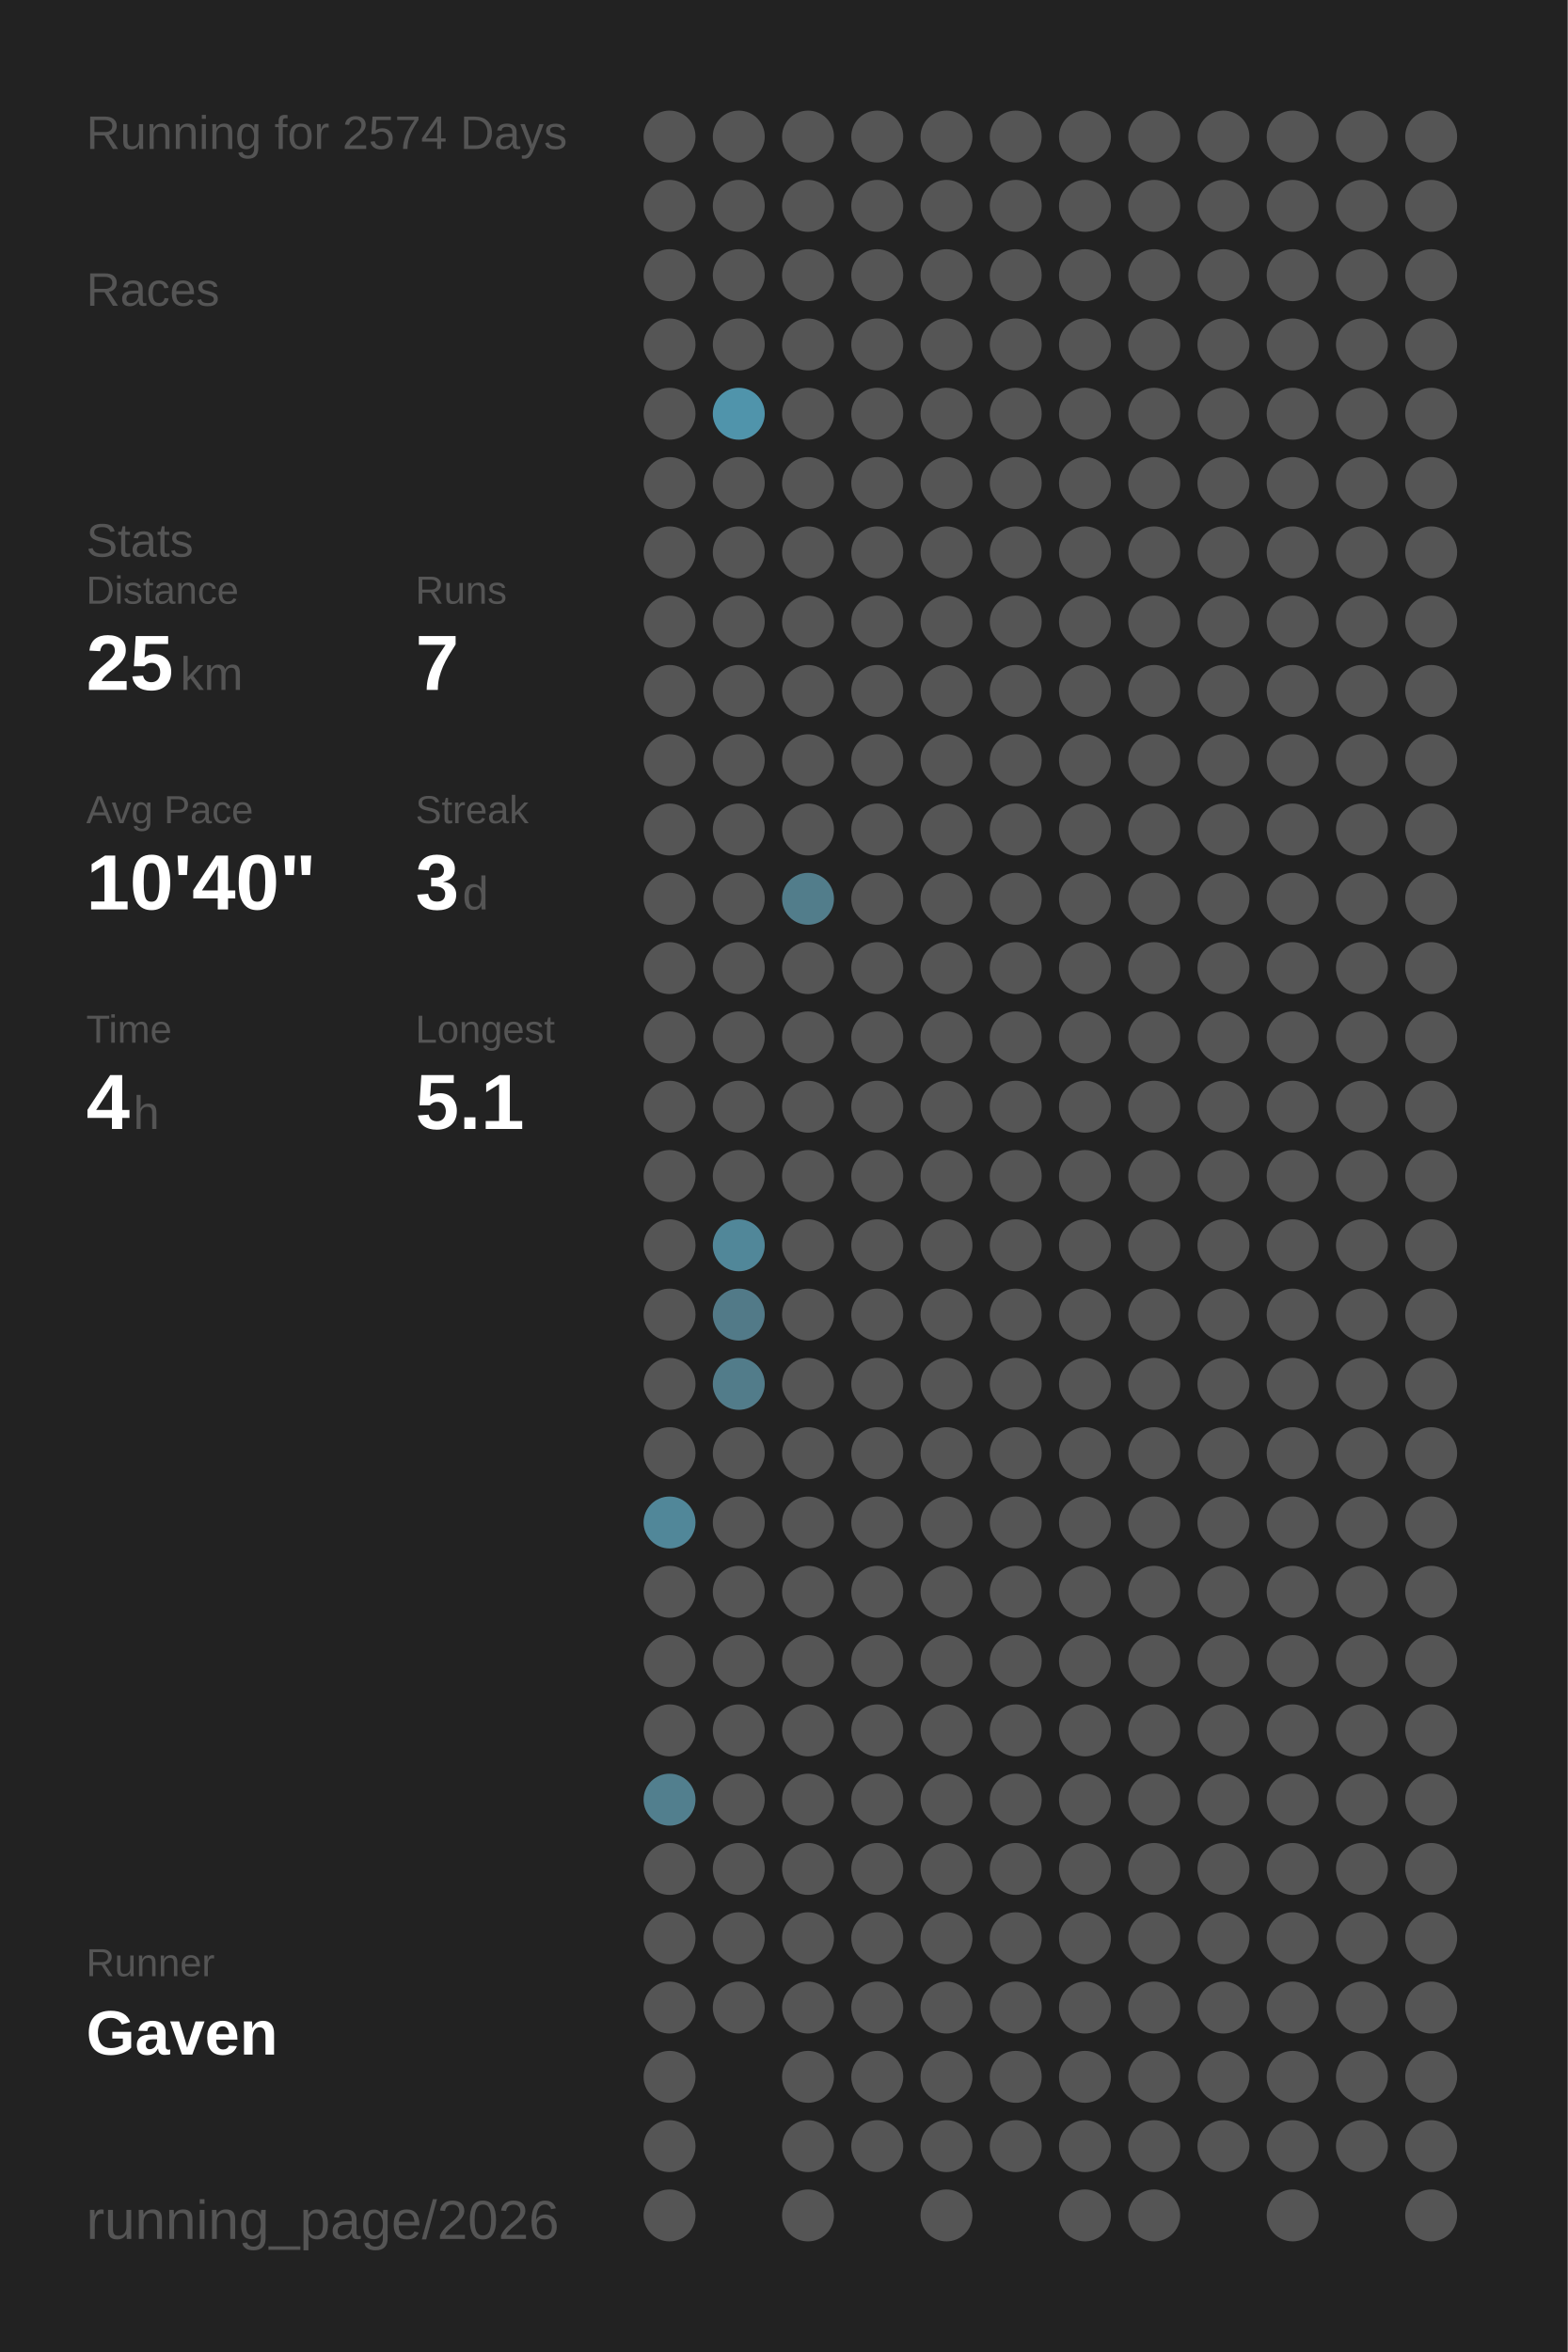
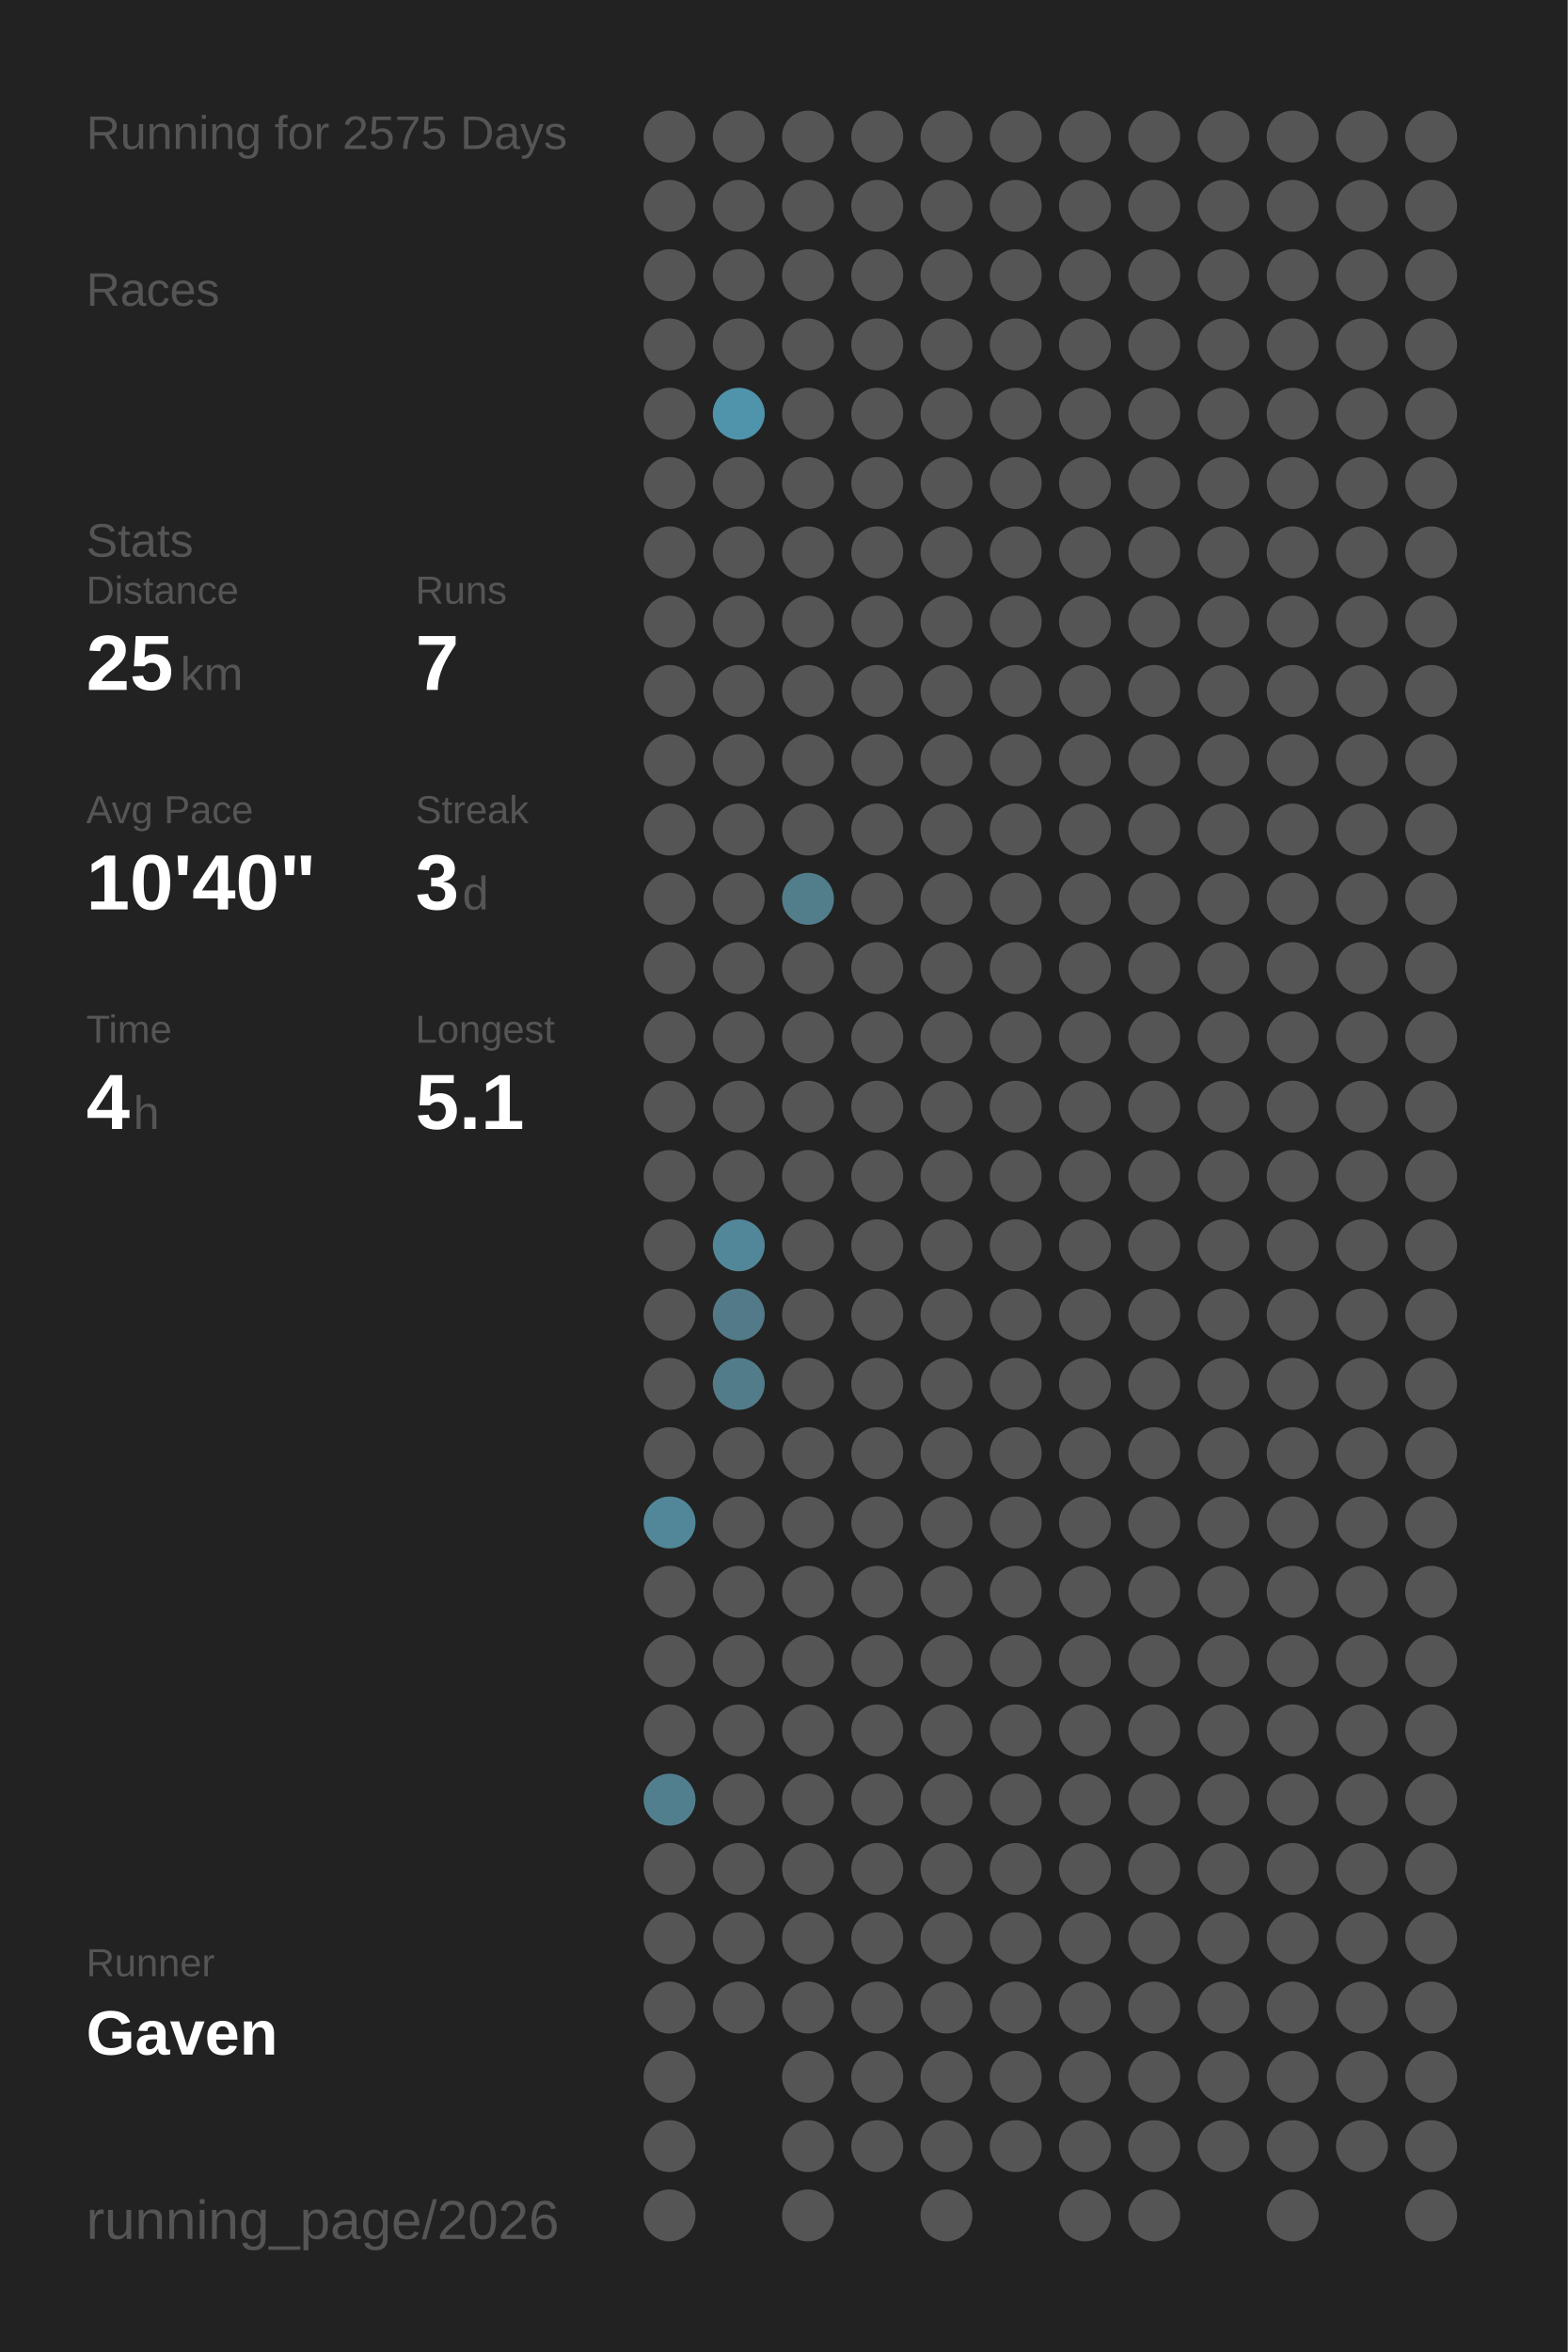
<svg xmlns="http://www.w3.org/2000/svg" baseProfile="full" height="300mm" version="1.1" viewBox="0,0,200,300" width="200mm">
  <defs />
  <rect fill="#222222" height="300" width="200" x="0" y="0" />
-   <text fill="#555555" style="font-size:6px; font-family:Arial;" x="11" y="19">Running for 2574 Days</text>
+   <text fill="#555555" style="font-size:6px; font-family:Arial;" x="11" y="19">Running for 2575 Days</text>
  <text fill="#555555" style="font-size:6px; font-family:Arial;" x="11" y="39">Races</text>
  <text fill="#555555" style="font-size:6px; font-family:Arial;" x="11" y="71">Stats</text>
  <text fill="#555555" style="font-size:5px; font-family:Arial;" x="11" y="77">Distance</text>
  <text fill="#FFFFFF" style="font-size:10px; font-family:Arial; font-weight:bold;" x="11" y="88">25</text>
  <text fill="#555555" style="font-size:6px; font-family:Arial;" x="23" y="88">km</text>
  <text fill="#555555" style="font-size:5px; font-family:Arial;" x="53" y="77">Runs</text>
  <text fill="#FFFFFF" style="font-size:10px; font-family:Arial; font-weight:bold;" x="53" y="88">7</text>
  <text fill="#555555" style="font-size:5px; font-family:Arial;" x="11" y="105">Avg Pace</text>
  <text fill="#FFFFFF" style="font-size:10px; font-family:Arial; font-weight:bold;" x="11" y="116">10'40"</text>
  <text fill="#555555" style="font-size:5px; font-family:Arial;" x="53" y="105">Streak</text>
  <text fill="#FFFFFF" style="font-size:10px; font-family:Arial; font-weight:bold;" x="53" y="116">3</text>
  <text fill="#555555" style="font-size:6px; font-family:Arial;" x="59" y="116">d</text>
  <text fill="#555555" style="font-size:5px; font-family:Arial;" x="11" y="133">Time</text>
  <text fill="#FFFFFF" style="font-size:10px; font-family:Arial; font-weight:bold;" x="11" y="144">4</text>
  <text fill="#555555" style="font-size:6px; font-family:Arial;" x="17" y="144">h</text>
  <text fill="#555555" style="font-size:5px; font-family:Arial;" x="53" y="133">Longest</text>
  <text fill="#FFFFFF" style="font-size:10px; font-family:Arial; font-weight:bold;" x="53" y="144">5.1</text>
  <text fill="#555555" style="font-size:5px; font-family:Arial;" x="11" y="252.065">Runner</text>
  <text fill="#FFFFFF" style="font-size:8px; font-family:Arial; font-weight:bold;" x="11" y="262.065">Gaven</text>
  <text fill="#555555" style="font-size:7px; font-family:Arial;" x="11" y="285.581">running_page/2026</text>
  <circle cx="85.417" cy="17.419" fill="#555555" r="3.312" />
  <circle cx="85.417" cy="26.258" fill="#555555" r="3.312" />
  <circle cx="85.417" cy="35.097" fill="#555555" r="3.312" />
  <circle cx="85.417" cy="43.935" fill="#555555" r="3.312" />
  <circle cx="85.417" cy="52.774" fill="#555555" r="3.312" />
  <circle cx="85.417" cy="61.613" fill="#555555" r="3.312" />
  <circle cx="85.417" cy="70.452" fill="#555555" r="3.312" />
  <circle cx="85.417" cy="79.29" fill="#555555" r="3.312" />
  <circle cx="85.417" cy="88.129" fill="#555555" r="3.312" />
  <circle cx="85.417" cy="96.968" fill="#555555" r="3.312" />
  <circle cx="85.417" cy="105.806" fill="#555555" r="3.312" />
  <circle cx="85.417" cy="114.645" fill="#555555" r="3.312" />
  <circle cx="85.417" cy="123.484" fill="#555555" r="3.312" />
  <circle cx="85.417" cy="132.323" fill="#555555" r="3.312" />
  <circle cx="85.417" cy="141.161" fill="#555555" r="3.312" />
  <circle cx="85.417" cy="150" fill="#555555" r="3.312" />
  <circle cx="85.417" cy="158.839" fill="#555555" r="3.312" />
  <circle cx="85.417" cy="167.677" fill="#555555" r="3.312" />
  <circle cx="85.417" cy="176.516" fill="#555555" r="3.312" />
  <circle cx="85.417" cy="185.355" fill="#555555" r="3.312" />
  <circle cx="85.417" cy="194.194" fill="#518799" r="3.312" />
  <circle cx="85.417" cy="203.032" fill="#555555" r="3.312" />
  <circle cx="85.417" cy="211.871" fill="#555555" r="3.312" />
  <circle cx="85.417" cy="220.71" fill="#555555" r="3.312" />
  <circle cx="85.417" cy="229.548" fill="#527f8e" r="3.312" />
  <circle cx="85.417" cy="238.387" fill="#555555" r="3.312" />
  <circle cx="85.417" cy="247.226" fill="#555555" r="3.312" />
  <circle cx="85.417" cy="256.065" fill="#555555" r="3.312" />
  <circle cx="85.417" cy="264.903" fill="#555555" r="3.312" />
  <circle cx="85.417" cy="273.742" fill="#555555" r="3.312" />
  <circle cx="85.417" cy="282.581" fill="#555555" r="3.312" />
  <circle cx="94.25" cy="17.419" fill="#555555" r="3.312" />
  <circle cx="94.25" cy="26.258" fill="#555555" r="3.312" />
  <circle cx="94.25" cy="35.097" fill="#555555" r="3.312" />
  <circle cx="94.25" cy="43.935" fill="#555555" r="3.312" />
  <circle cx="94.25" cy="52.774" fill="#5094ab" r="3.312" />
  <circle cx="94.25" cy="61.613" fill="#555555" r="3.312" />
  <circle cx="94.25" cy="70.452" fill="#555555" r="3.312" />
  <circle cx="94.25" cy="79.29" fill="#555555" r="3.312" />
  <circle cx="94.25" cy="88.129" fill="#555555" r="3.312" />
  <circle cx="94.25" cy="96.968" fill="#555555" r="3.312" />
  <circle cx="94.25" cy="105.806" fill="#555555" r="3.312" />
  <circle cx="94.25" cy="114.645" fill="#555555" r="3.312" />
  <circle cx="94.25" cy="123.484" fill="#555555" r="3.312" />
  <circle cx="94.25" cy="132.323" fill="#555555" r="3.312" />
  <circle cx="94.25" cy="141.161" fill="#555555" r="3.312" />
  <circle cx="94.25" cy="150" fill="#555555" r="3.312" />
  <circle cx="94.25" cy="158.839" fill="#518799" r="3.312" />
  <circle cx="94.25" cy="167.677" fill="#527a88" r="3.312" />
  <circle cx="94.25" cy="176.516" fill="#527c8a" r="3.312" />
  <circle cx="94.25" cy="185.355" fill="#555555" r="3.312" />
  <circle cx="94.25" cy="194.194" fill="#555555" r="3.312" />
  <circle cx="94.25" cy="203.032" fill="#555555" r="3.312" />
  <circle cx="94.25" cy="211.871" fill="#555555" r="3.312" />
  <circle cx="94.25" cy="220.71" fill="#555555" r="3.312" />
  <circle cx="94.25" cy="229.548" fill="#555555" r="3.312" />
  <circle cx="94.25" cy="238.387" fill="#555555" r="3.312" />
  <circle cx="94.25" cy="247.226" fill="#555555" r="3.312" />
  <circle cx="94.25" cy="256.065" fill="#555555" r="3.312" />
  <circle cx="103.083" cy="17.419" fill="#555555" r="3.312" />
  <circle cx="103.083" cy="26.258" fill="#555555" r="3.312" />
  <circle cx="103.083" cy="35.097" fill="#555555" r="3.312" />
  <circle cx="103.083" cy="43.935" fill="#555555" r="3.312" />
  <circle cx="103.083" cy="52.774" fill="#555555" r="3.312" />
  <circle cx="103.083" cy="61.613" fill="#555555" r="3.312" />
  <circle cx="103.083" cy="70.452" fill="#555555" r="3.312" />
  <circle cx="103.083" cy="79.29" fill="#555555" r="3.312" />
  <circle cx="103.083" cy="88.129" fill="#555555" r="3.312" />
  <circle cx="103.083" cy="96.968" fill="#555555" r="3.312" />
  <circle cx="103.083" cy="105.806" fill="#555555" r="3.312" />
  <circle cx="103.083" cy="114.645" fill="#527d8b" r="3.312" />
  <circle cx="103.083" cy="123.484" fill="#555555" r="3.312" />
  <circle cx="103.083" cy="132.323" fill="#555555" r="3.312" />
  <circle cx="103.083" cy="141.161" fill="#555555" r="3.312" />
  <circle cx="103.083" cy="150" fill="#555555" r="3.312" />
  <circle cx="103.083" cy="158.839" fill="#555555" r="3.312" />
  <circle cx="103.083" cy="167.677" fill="#555555" r="3.312" />
  <circle cx="103.083" cy="176.516" fill="#555555" r="3.312" />
  <circle cx="103.083" cy="185.355" fill="#555555" r="3.312" />
  <circle cx="103.083" cy="194.194" fill="#555555" r="3.312" />
  <circle cx="103.083" cy="203.032" fill="#555555" r="3.312" />
  <circle cx="103.083" cy="211.871" fill="#555555" r="3.312" />
  <circle cx="103.083" cy="220.71" fill="#555555" r="3.312" />
  <circle cx="103.083" cy="229.548" fill="#555555" r="3.312" />
  <circle cx="103.083" cy="238.387" fill="#555555" r="3.312" />
  <circle cx="103.083" cy="247.226" fill="#555555" r="3.312" />
  <circle cx="103.083" cy="256.065" fill="#555555" r="3.312" />
  <circle cx="103.083" cy="264.903" fill="#555555" r="3.312" />
  <circle cx="103.083" cy="273.742" fill="#555555" r="3.312" />
  <circle cx="103.083" cy="282.581" fill="#555555" r="3.312" />
  <circle cx="111.917" cy="17.419" fill="#555555" r="3.312" />
  <circle cx="111.917" cy="26.258" fill="#555555" r="3.312" />
  <circle cx="111.917" cy="35.097" fill="#555555" r="3.312" />
  <circle cx="111.917" cy="43.935" fill="#555555" r="3.312" />
  <circle cx="111.917" cy="52.774" fill="#555555" r="3.312" />
  <circle cx="111.917" cy="61.613" fill="#555555" r="3.312" />
  <circle cx="111.917" cy="70.452" fill="#555555" r="3.312" />
  <circle cx="111.917" cy="79.29" fill="#555555" r="3.312" />
  <circle cx="111.917" cy="88.129" fill="#555555" r="3.312" />
  <circle cx="111.917" cy="96.968" fill="#555555" r="3.312" />
  <circle cx="111.917" cy="105.806" fill="#555555" r="3.312" />
  <circle cx="111.917" cy="114.645" fill="#555555" r="3.312" />
  <circle cx="111.917" cy="123.484" fill="#555555" r="3.312" />
  <circle cx="111.917" cy="132.323" fill="#555555" r="3.312" />
  <circle cx="111.917" cy="141.161" fill="#555555" r="3.312" />
  <circle cx="111.917" cy="150" fill="#555555" r="3.312" />
  <circle cx="111.917" cy="158.839" fill="#555555" r="3.312" />
  <circle cx="111.917" cy="167.677" fill="#555555" r="3.312" />
  <circle cx="111.917" cy="176.516" fill="#555555" r="3.312" />
  <circle cx="111.917" cy="185.355" fill="#555555" r="3.312" />
  <circle cx="111.917" cy="194.194" fill="#555555" r="3.312" />
  <circle cx="111.917" cy="203.032" fill="#555555" r="3.312" />
  <circle cx="111.917" cy="211.871" fill="#555555" r="3.312" />
  <circle cx="111.917" cy="220.71" fill="#555555" r="3.312" />
  <circle cx="111.917" cy="229.548" fill="#555555" r="3.312" />
  <circle cx="111.917" cy="238.387" fill="#555555" r="3.312" />
  <circle cx="111.917" cy="247.226" fill="#555555" r="3.312" />
  <circle cx="111.917" cy="256.065" fill="#555555" r="3.312" />
  <circle cx="111.917" cy="264.903" fill="#555555" r="3.312" />
  <circle cx="111.917" cy="273.742" fill="#555555" r="3.312" />
  <circle cx="120.75" cy="17.419" fill="#555555" r="3.312" />
  <circle cx="120.75" cy="26.258" fill="#555555" r="3.312" />
  <circle cx="120.75" cy="35.097" fill="#555555" r="3.312" />
  <circle cx="120.75" cy="43.935" fill="#555555" r="3.312" />
  <circle cx="120.75" cy="52.774" fill="#555555" r="3.312" />
  <circle cx="120.75" cy="61.613" fill="#555555" r="3.312" />
  <circle cx="120.75" cy="70.452" fill="#555555" r="3.312" />
  <circle cx="120.75" cy="79.29" fill="#555555" r="3.312" />
  <circle cx="120.75" cy="88.129" fill="#555555" r="3.312" />
  <circle cx="120.75" cy="96.968" fill="#555555" r="3.312" />
  <circle cx="120.75" cy="105.806" fill="#555555" r="3.312" />
  <circle cx="120.75" cy="114.645" fill="#555555" r="3.312" />
  <circle cx="120.75" cy="123.484" fill="#555555" r="3.312" />
  <circle cx="120.75" cy="132.323" fill="#555555" r="3.312" />
  <circle cx="120.75" cy="141.161" fill="#555555" r="3.312" />
  <circle cx="120.75" cy="150" fill="#555555" r="3.312" />
  <circle cx="120.75" cy="158.839" fill="#555555" r="3.312" />
  <circle cx="120.75" cy="167.677" fill="#555555" r="3.312" />
  <circle cx="120.75" cy="176.516" fill="#555555" r="3.312" />
  <circle cx="120.75" cy="185.355" fill="#555555" r="3.312" />
  <circle cx="120.75" cy="194.194" fill="#555555" r="3.312" />
  <circle cx="120.75" cy="203.032" fill="#555555" r="3.312" />
  <circle cx="120.75" cy="211.871" fill="#555555" r="3.312" />
  <circle cx="120.75" cy="220.71" fill="#555555" r="3.312" />
  <circle cx="120.75" cy="229.548" fill="#555555" r="3.312" />
  <circle cx="120.75" cy="238.387" fill="#555555" r="3.312" />
  <circle cx="120.75" cy="247.226" fill="#555555" r="3.312" />
  <circle cx="120.75" cy="256.065" fill="#555555" r="3.312" />
  <circle cx="120.75" cy="264.903" fill="#555555" r="3.312" />
  <circle cx="120.75" cy="273.742" fill="#555555" r="3.312" />
  <circle cx="120.75" cy="282.581" fill="#555555" r="3.312" />
  <circle cx="129.583" cy="17.419" fill="#555555" r="3.312" />
  <circle cx="129.583" cy="26.258" fill="#555555" r="3.312" />
  <circle cx="129.583" cy="35.097" fill="#555555" r="3.312" />
  <circle cx="129.583" cy="43.935" fill="#555555" r="3.312" />
  <circle cx="129.583" cy="52.774" fill="#555555" r="3.312" />
  <circle cx="129.583" cy="61.613" fill="#555555" r="3.312" />
  <circle cx="129.583" cy="70.452" fill="#555555" r="3.312" />
  <circle cx="129.583" cy="79.29" fill="#555555" r="3.312" />
  <circle cx="129.583" cy="88.129" fill="#555555" r="3.312" />
  <circle cx="129.583" cy="96.968" fill="#555555" r="3.312" />
  <circle cx="129.583" cy="105.806" fill="#555555" r="3.312" />
  <circle cx="129.583" cy="114.645" fill="#555555" r="3.312" />
  <circle cx="129.583" cy="123.484" fill="#555555" r="3.312" />
  <circle cx="129.583" cy="132.323" fill="#555555" r="3.312" />
  <circle cx="129.583" cy="141.161" fill="#555555" r="3.312" />
  <circle cx="129.583" cy="150" fill="#555555" r="3.312" />
  <circle cx="129.583" cy="158.839" fill="#555555" r="3.312" />
  <circle cx="129.583" cy="167.677" fill="#555555" r="3.312" />
  <circle cx="129.583" cy="176.516" fill="#555555" r="3.312" />
  <circle cx="129.583" cy="185.355" fill="#555555" r="3.312" />
  <circle cx="129.583" cy="194.194" fill="#555555" r="3.312" />
  <circle cx="129.583" cy="203.032" fill="#555555" r="3.312" />
  <circle cx="129.583" cy="211.871" fill="#555555" r="3.312" />
  <circle cx="129.583" cy="220.71" fill="#555555" r="3.312" />
  <circle cx="129.583" cy="229.548" fill="#555555" r="3.312" />
  <circle cx="129.583" cy="238.387" fill="#555555" r="3.312" />
  <circle cx="129.583" cy="247.226" fill="#555555" r="3.312" />
  <circle cx="129.583" cy="256.065" fill="#555555" r="3.312" />
  <circle cx="129.583" cy="264.903" fill="#555555" r="3.312" />
  <circle cx="129.583" cy="273.742" fill="#555555" r="3.312" />
  <circle cx="138.417" cy="17.419" fill="#555555" r="3.312" />
  <circle cx="138.417" cy="26.258" fill="#555555" r="3.312" />
  <circle cx="138.417" cy="35.097" fill="#555555" r="3.312" />
  <circle cx="138.417" cy="43.935" fill="#555555" r="3.312" />
  <circle cx="138.417" cy="52.774" fill="#555555" r="3.312" />
  <circle cx="138.417" cy="61.613" fill="#555555" r="3.312" />
  <circle cx="138.417" cy="70.452" fill="#555555" r="3.312" />
  <circle cx="138.417" cy="79.29" fill="#555555" r="3.312" />
  <circle cx="138.417" cy="88.129" fill="#555555" r="3.312" />
  <circle cx="138.417" cy="96.968" fill="#555555" r="3.312" />
  <circle cx="138.417" cy="105.806" fill="#555555" r="3.312" />
  <circle cx="138.417" cy="114.645" fill="#555555" r="3.312" />
  <circle cx="138.417" cy="123.484" fill="#555555" r="3.312" />
  <circle cx="138.417" cy="132.323" fill="#555555" r="3.312" />
  <circle cx="138.417" cy="141.161" fill="#555555" r="3.312" />
  <circle cx="138.417" cy="150" fill="#555555" r="3.312" />
  <circle cx="138.417" cy="158.839" fill="#555555" r="3.312" />
  <circle cx="138.417" cy="167.677" fill="#555555" r="3.312" />
  <circle cx="138.417" cy="176.516" fill="#555555" r="3.312" />
  <circle cx="138.417" cy="185.355" fill="#555555" r="3.312" />
  <circle cx="138.417" cy="194.194" fill="#555555" r="3.312" />
  <circle cx="138.417" cy="203.032" fill="#555555" r="3.312" />
  <circle cx="138.417" cy="211.871" fill="#555555" r="3.312" />
  <circle cx="138.417" cy="220.71" fill="#555555" r="3.312" />
  <circle cx="138.417" cy="229.548" fill="#555555" r="3.312" />
  <circle cx="138.417" cy="238.387" fill="#555555" r="3.312" />
  <circle cx="138.417" cy="247.226" fill="#555555" r="3.312" />
  <circle cx="138.417" cy="256.065" fill="#555555" r="3.312" />
  <circle cx="138.417" cy="264.903" fill="#555555" r="3.312" />
  <circle cx="138.417" cy="273.742" fill="#555555" r="3.312" />
  <circle cx="138.417" cy="282.581" fill="#555555" r="3.312" />
  <circle cx="147.25" cy="17.419" fill="#555555" r="3.312" />
  <circle cx="147.25" cy="26.258" fill="#555555" r="3.312" />
  <circle cx="147.25" cy="35.097" fill="#555555" r="3.312" />
  <circle cx="147.25" cy="43.935" fill="#555555" r="3.312" />
  <circle cx="147.25" cy="52.774" fill="#555555" r="3.312" />
  <circle cx="147.25" cy="61.613" fill="#555555" r="3.312" />
  <circle cx="147.25" cy="70.452" fill="#555555" r="3.312" />
  <circle cx="147.25" cy="79.29" fill="#555555" r="3.312" />
  <circle cx="147.25" cy="88.129" fill="#555555" r="3.312" />
  <circle cx="147.25" cy="96.968" fill="#555555" r="3.312" />
  <circle cx="147.25" cy="105.806" fill="#555555" r="3.312" />
  <circle cx="147.25" cy="114.645" fill="#555555" r="3.312" />
  <circle cx="147.25" cy="123.484" fill="#555555" r="3.312" />
  <circle cx="147.25" cy="132.323" fill="#555555" r="3.312" />
  <circle cx="147.25" cy="141.161" fill="#555555" r="3.312" />
  <circle cx="147.25" cy="150" fill="#555555" r="3.312" />
  <circle cx="147.25" cy="158.839" fill="#555555" r="3.312" />
  <circle cx="147.25" cy="167.677" fill="#555555" r="3.312" />
  <circle cx="147.25" cy="176.516" fill="#555555" r="3.312" />
  <circle cx="147.25" cy="185.355" fill="#555555" r="3.312" />
  <circle cx="147.25" cy="194.194" fill="#555555" r="3.312" />
  <circle cx="147.25" cy="203.032" fill="#555555" r="3.312" />
  <circle cx="147.25" cy="211.871" fill="#555555" r="3.312" />
  <circle cx="147.25" cy="220.71" fill="#555555" r="3.312" />
  <circle cx="147.25" cy="229.548" fill="#555555" r="3.312" />
  <circle cx="147.25" cy="238.387" fill="#555555" r="3.312" />
  <circle cx="147.25" cy="247.226" fill="#555555" r="3.312" />
  <circle cx="147.25" cy="256.065" fill="#555555" r="3.312" />
  <circle cx="147.25" cy="264.903" fill="#555555" r="3.312" />
  <circle cx="147.25" cy="273.742" fill="#555555" r="3.312" />
  <circle cx="147.25" cy="282.581" fill="#555555" r="3.312" />
  <circle cx="156.083" cy="17.419" fill="#555555" r="3.312" />
  <circle cx="156.083" cy="26.258" fill="#555555" r="3.312" />
  <circle cx="156.083" cy="35.097" fill="#555555" r="3.312" />
  <circle cx="156.083" cy="43.935" fill="#555555" r="3.312" />
  <circle cx="156.083" cy="52.774" fill="#555555" r="3.312" />
  <circle cx="156.083" cy="61.613" fill="#555555" r="3.312" />
  <circle cx="156.083" cy="70.452" fill="#555555" r="3.312" />
  <circle cx="156.083" cy="79.29" fill="#555555" r="3.312" />
  <circle cx="156.083" cy="88.129" fill="#555555" r="3.312" />
  <circle cx="156.083" cy="96.968" fill="#555555" r="3.312" />
  <circle cx="156.083" cy="105.806" fill="#555555" r="3.312" />
  <circle cx="156.083" cy="114.645" fill="#555555" r="3.312" />
  <circle cx="156.083" cy="123.484" fill="#555555" r="3.312" />
  <circle cx="156.083" cy="132.323" fill="#555555" r="3.312" />
  <circle cx="156.083" cy="141.161" fill="#555555" r="3.312" />
  <circle cx="156.083" cy="150" fill="#555555" r="3.312" />
  <circle cx="156.083" cy="158.839" fill="#555555" r="3.312" />
  <circle cx="156.083" cy="167.677" fill="#555555" r="3.312" />
  <circle cx="156.083" cy="176.516" fill="#555555" r="3.312" />
  <circle cx="156.083" cy="185.355" fill="#555555" r="3.312" />
  <circle cx="156.083" cy="194.194" fill="#555555" r="3.312" />
  <circle cx="156.083" cy="203.032" fill="#555555" r="3.312" />
  <circle cx="156.083" cy="211.871" fill="#555555" r="3.312" />
  <circle cx="156.083" cy="220.71" fill="#555555" r="3.312" />
  <circle cx="156.083" cy="229.548" fill="#555555" r="3.312" />
  <circle cx="156.083" cy="238.387" fill="#555555" r="3.312" />
  <circle cx="156.083" cy="247.226" fill="#555555" r="3.312" />
  <circle cx="156.083" cy="256.065" fill="#555555" r="3.312" />
  <circle cx="156.083" cy="264.903" fill="#555555" r="3.312" />
  <circle cx="156.083" cy="273.742" fill="#555555" r="3.312" />
  <circle cx="164.917" cy="17.419" fill="#555555" r="3.312" />
  <circle cx="164.917" cy="26.258" fill="#555555" r="3.312" />
  <circle cx="164.917" cy="35.097" fill="#555555" r="3.312" />
  <circle cx="164.917" cy="43.935" fill="#555555" r="3.312" />
  <circle cx="164.917" cy="52.774" fill="#555555" r="3.312" />
  <circle cx="164.917" cy="61.613" fill="#555555" r="3.312" />
  <circle cx="164.917" cy="70.452" fill="#555555" r="3.312" />
  <circle cx="164.917" cy="79.29" fill="#555555" r="3.312" />
  <circle cx="164.917" cy="88.129" fill="#555555" r="3.312" />
  <circle cx="164.917" cy="96.968" fill="#555555" r="3.312" />
  <circle cx="164.917" cy="105.806" fill="#555555" r="3.312" />
  <circle cx="164.917" cy="114.645" fill="#555555" r="3.312" />
  <circle cx="164.917" cy="123.484" fill="#555555" r="3.312" />
  <circle cx="164.917" cy="132.323" fill="#555555" r="3.312" />
  <circle cx="164.917" cy="141.161" fill="#555555" r="3.312" />
  <circle cx="164.917" cy="150" fill="#555555" r="3.312" />
  <circle cx="164.917" cy="158.839" fill="#555555" r="3.312" />
  <circle cx="164.917" cy="167.677" fill="#555555" r="3.312" />
  <circle cx="164.917" cy="176.516" fill="#555555" r="3.312" />
  <circle cx="164.917" cy="185.355" fill="#555555" r="3.312" />
  <circle cx="164.917" cy="194.194" fill="#555555" r="3.312" />
  <circle cx="164.917" cy="203.032" fill="#555555" r="3.312" />
  <circle cx="164.917" cy="211.871" fill="#555555" r="3.312" />
  <circle cx="164.917" cy="220.71" fill="#555555" r="3.312" />
  <circle cx="164.917" cy="229.548" fill="#555555" r="3.312" />
  <circle cx="164.917" cy="238.387" fill="#555555" r="3.312" />
  <circle cx="164.917" cy="247.226" fill="#555555" r="3.312" />
  <circle cx="164.917" cy="256.065" fill="#555555" r="3.312" />
  <circle cx="164.917" cy="264.903" fill="#555555" r="3.312" />
  <circle cx="164.917" cy="273.742" fill="#555555" r="3.312" />
  <circle cx="164.917" cy="282.581" fill="#555555" r="3.312" />
  <circle cx="173.75" cy="17.419" fill="#555555" r="3.312" />
  <circle cx="173.75" cy="26.258" fill="#555555" r="3.312" />
  <circle cx="173.75" cy="35.097" fill="#555555" r="3.312" />
  <circle cx="173.75" cy="43.935" fill="#555555" r="3.312" />
  <circle cx="173.75" cy="52.774" fill="#555555" r="3.312" />
  <circle cx="173.75" cy="61.613" fill="#555555" r="3.312" />
  <circle cx="173.75" cy="70.452" fill="#555555" r="3.312" />
  <circle cx="173.75" cy="79.29" fill="#555555" r="3.312" />
  <circle cx="173.75" cy="88.129" fill="#555555" r="3.312" />
  <circle cx="173.75" cy="96.968" fill="#555555" r="3.312" />
  <circle cx="173.75" cy="105.806" fill="#555555" r="3.312" />
  <circle cx="173.75" cy="114.645" fill="#555555" r="3.312" />
  <circle cx="173.75" cy="123.484" fill="#555555" r="3.312" />
  <circle cx="173.75" cy="132.323" fill="#555555" r="3.312" />
  <circle cx="173.75" cy="141.161" fill="#555555" r="3.312" />
  <circle cx="173.75" cy="150" fill="#555555" r="3.312" />
  <circle cx="173.75" cy="158.839" fill="#555555" r="3.312" />
  <circle cx="173.75" cy="167.677" fill="#555555" r="3.312" />
  <circle cx="173.75" cy="176.516" fill="#555555" r="3.312" />
  <circle cx="173.75" cy="185.355" fill="#555555" r="3.312" />
  <circle cx="173.75" cy="194.194" fill="#555555" r="3.312" />
  <circle cx="173.75" cy="203.032" fill="#555555" r="3.312" />
  <circle cx="173.75" cy="211.871" fill="#555555" r="3.312" />
  <circle cx="173.75" cy="220.71" fill="#555555" r="3.312" />
  <circle cx="173.75" cy="229.548" fill="#555555" r="3.312" />
  <circle cx="173.75" cy="238.387" fill="#555555" r="3.312" />
  <circle cx="173.75" cy="247.226" fill="#555555" r="3.312" />
  <circle cx="173.75" cy="256.065" fill="#555555" r="3.312" />
  <circle cx="173.75" cy="264.903" fill="#555555" r="3.312" />
  <circle cx="173.75" cy="273.742" fill="#555555" r="3.312" />
  <circle cx="182.583" cy="17.419" fill="#555555" r="3.312" />
  <circle cx="182.583" cy="26.258" fill="#555555" r="3.312" />
  <circle cx="182.583" cy="35.097" fill="#555555" r="3.312" />
  <circle cx="182.583" cy="43.935" fill="#555555" r="3.312" />
  <circle cx="182.583" cy="52.774" fill="#555555" r="3.312" />
  <circle cx="182.583" cy="61.613" fill="#555555" r="3.312" />
  <circle cx="182.583" cy="70.452" fill="#555555" r="3.312" />
  <circle cx="182.583" cy="79.29" fill="#555555" r="3.312" />
  <circle cx="182.583" cy="88.129" fill="#555555" r="3.312" />
  <circle cx="182.583" cy="96.968" fill="#555555" r="3.312" />
  <circle cx="182.583" cy="105.806" fill="#555555" r="3.312" />
  <circle cx="182.583" cy="114.645" fill="#555555" r="3.312" />
  <circle cx="182.583" cy="123.484" fill="#555555" r="3.312" />
  <circle cx="182.583" cy="132.323" fill="#555555" r="3.312" />
  <circle cx="182.583" cy="141.161" fill="#555555" r="3.312" />
  <circle cx="182.583" cy="150" fill="#555555" r="3.312" />
  <circle cx="182.583" cy="158.839" fill="#555555" r="3.312" />
  <circle cx="182.583" cy="167.677" fill="#555555" r="3.312" />
  <circle cx="182.583" cy="176.516" fill="#555555" r="3.312" />
  <circle cx="182.583" cy="185.355" fill="#555555" r="3.312" />
  <circle cx="182.583" cy="194.194" fill="#555555" r="3.312" />
  <circle cx="182.583" cy="203.032" fill="#555555" r="3.312" />
  <circle cx="182.583" cy="211.871" fill="#555555" r="3.312" />
  <circle cx="182.583" cy="220.71" fill="#555555" r="3.312" />
  <circle cx="182.583" cy="229.548" fill="#555555" r="3.312" />
  <circle cx="182.583" cy="238.387" fill="#555555" r="3.312" />
  <circle cx="182.583" cy="247.226" fill="#555555" r="3.312" />
  <circle cx="182.583" cy="256.065" fill="#555555" r="3.312" />
  <circle cx="182.583" cy="264.903" fill="#555555" r="3.312" />
  <circle cx="182.583" cy="273.742" fill="#555555" r="3.312" />
  <circle cx="182.583" cy="282.581" fill="#555555" r="3.312" />
</svg>
